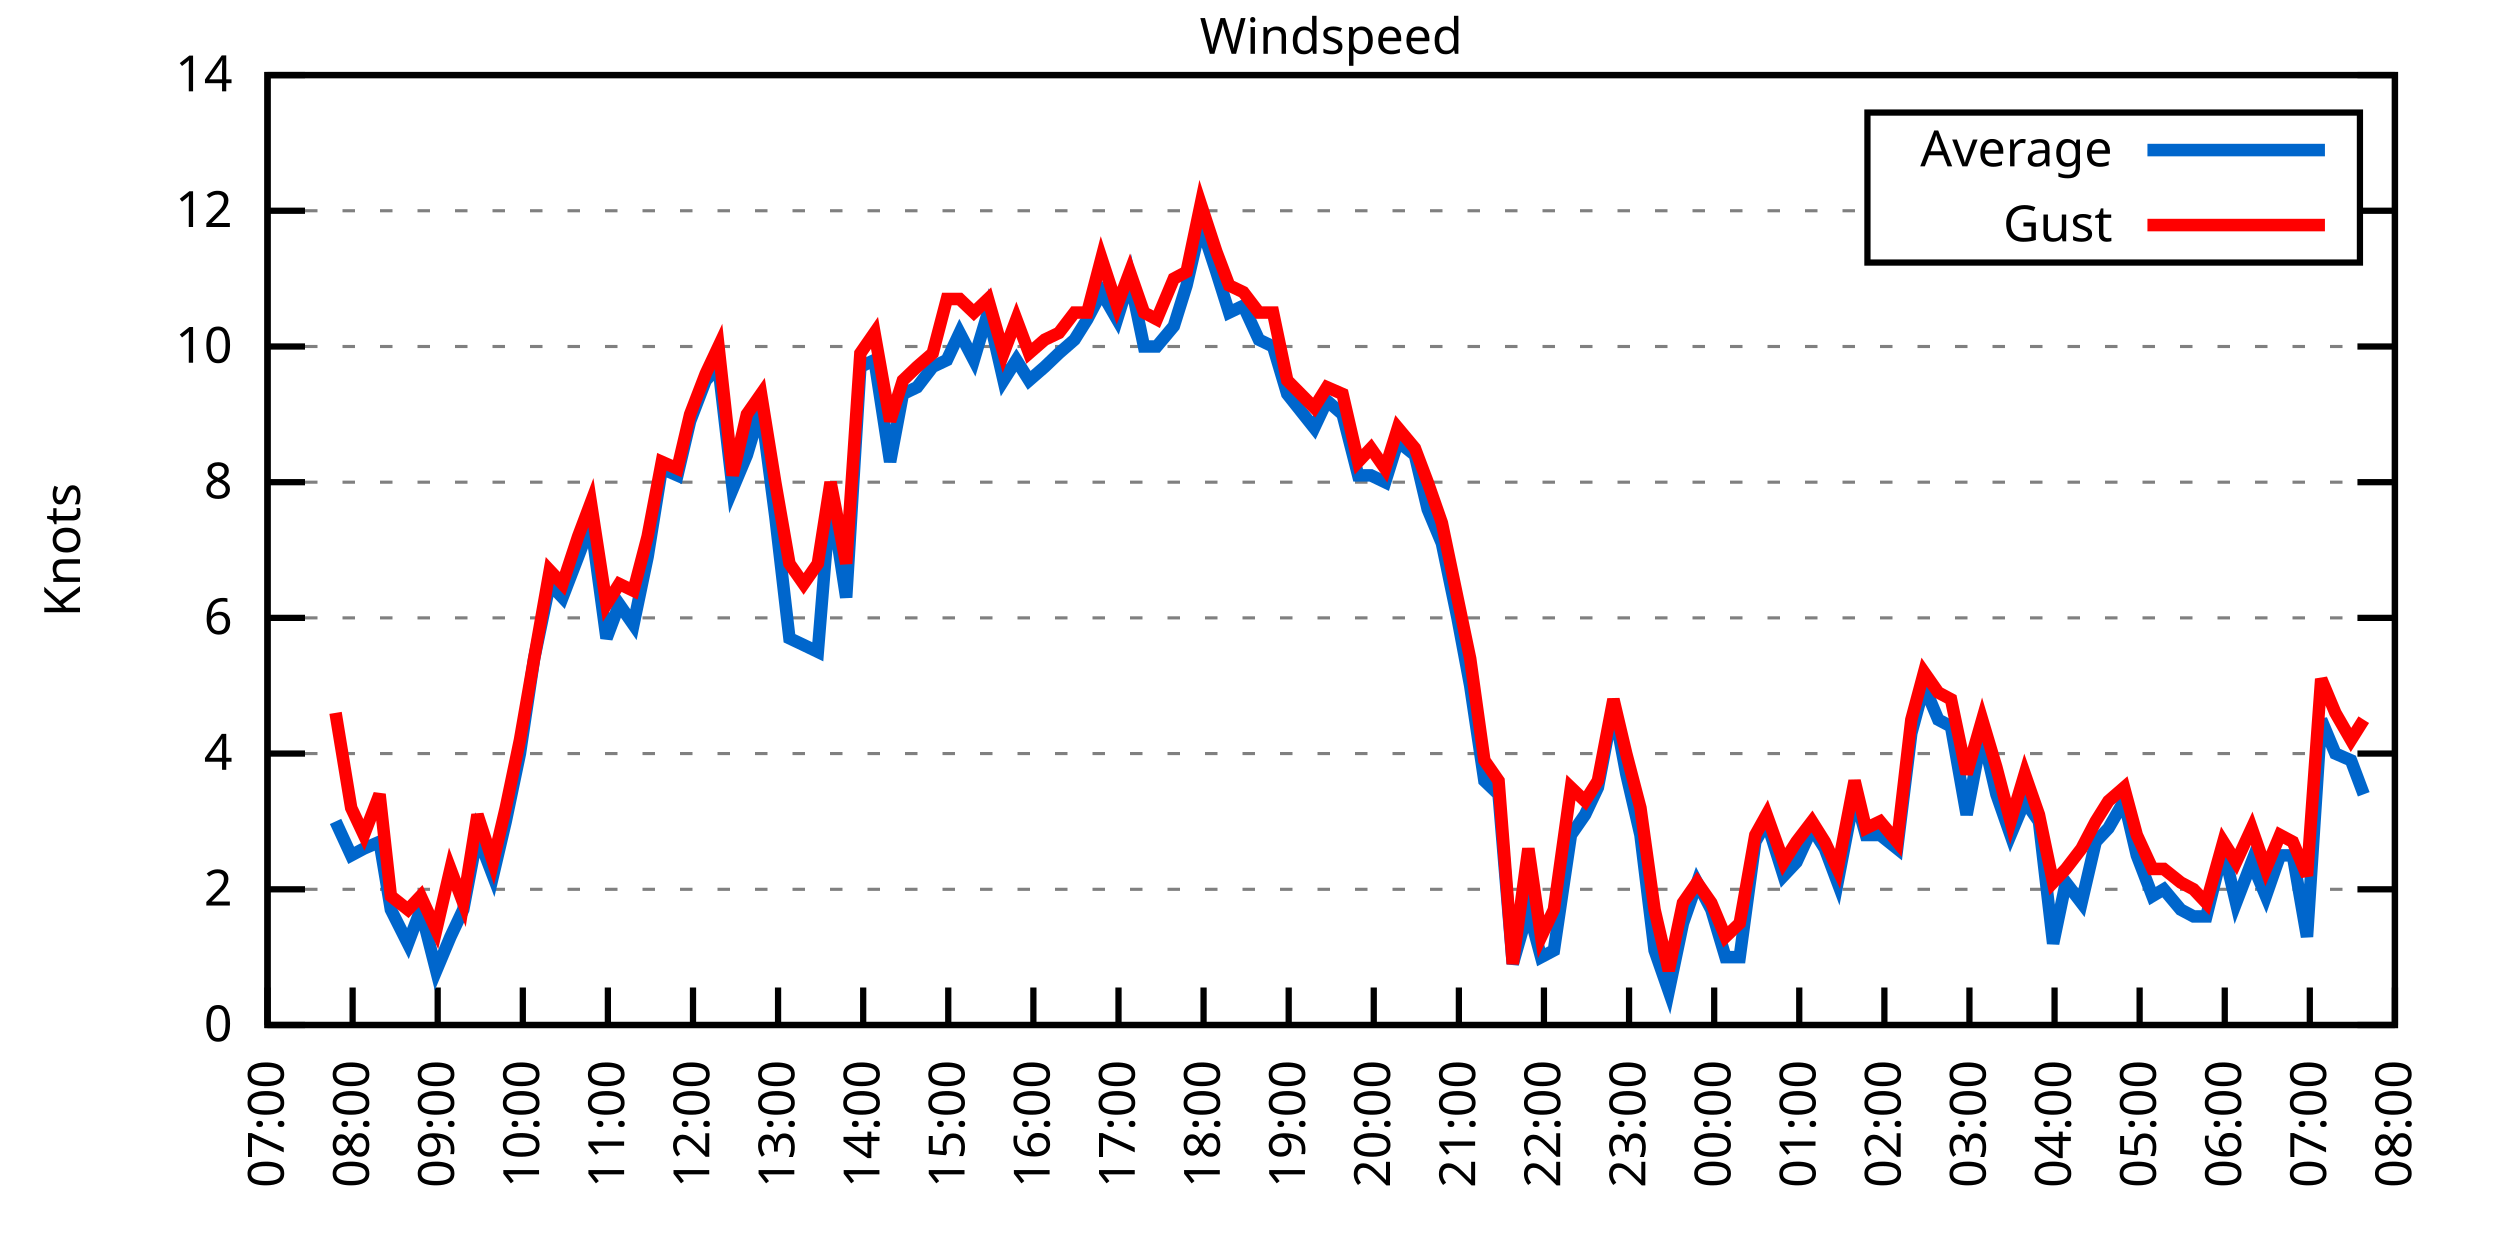
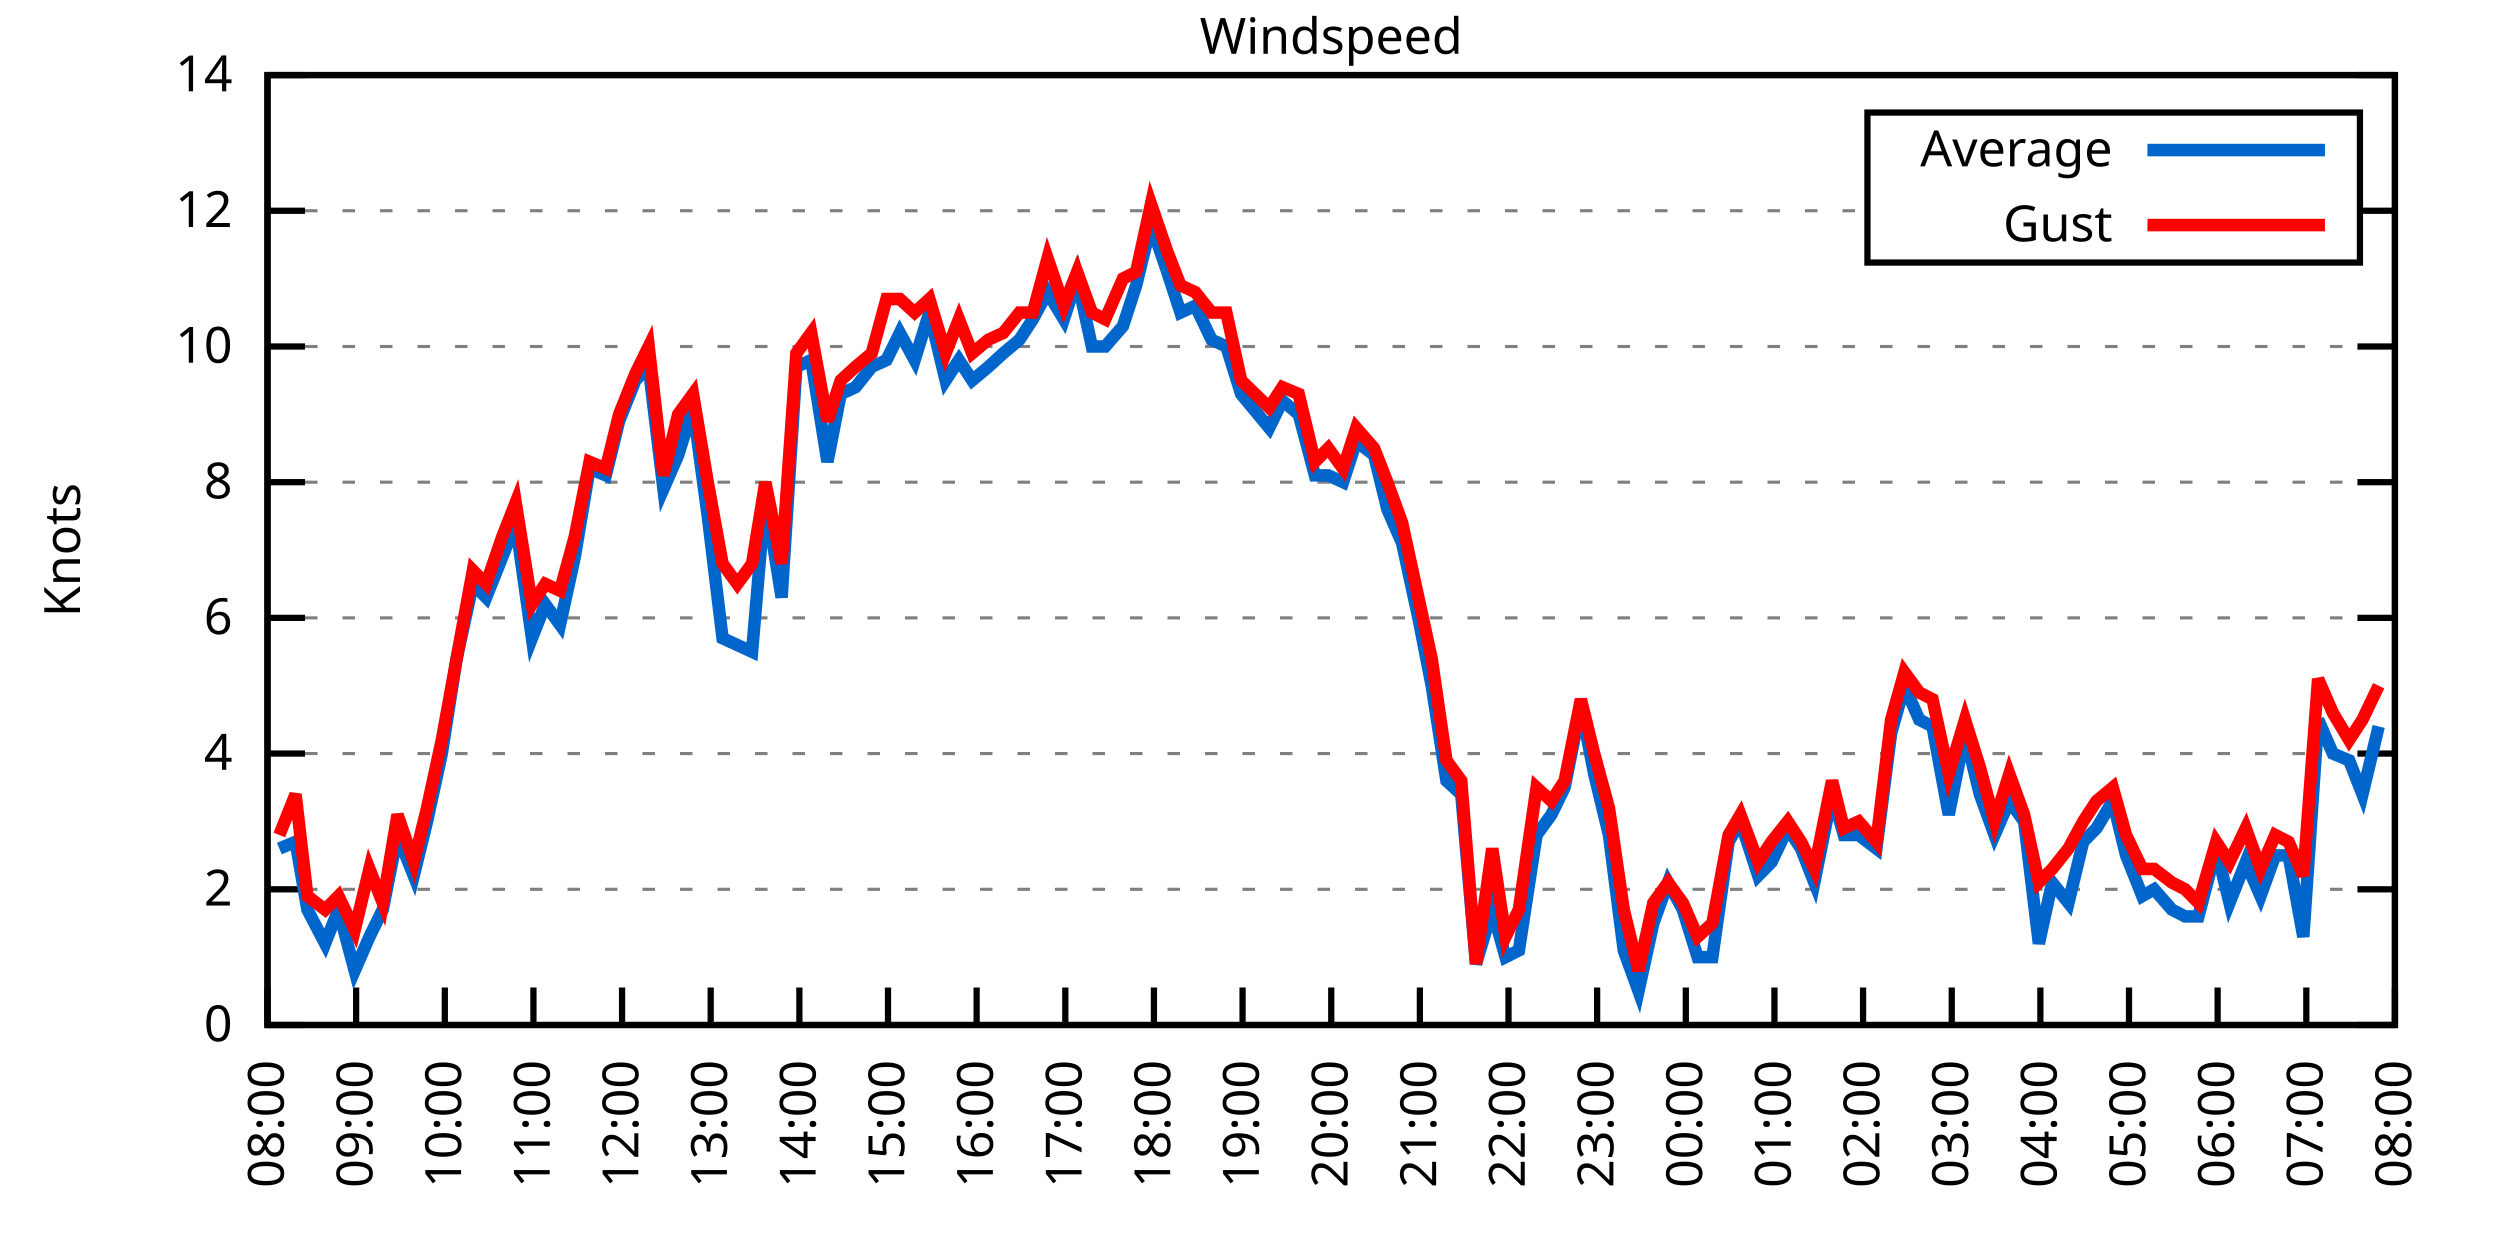
<svg xmlns="http://www.w3.org/2000/svg" xmlns:xlink="http://www.w3.org/1999/xlink" width="400" height="200" viewBox="0 0 400 200">
  <g id="gnuplot_canvas">
    <rect x="0" y="0" width="400" height="200" fill="none" />
    <defs>
      <circle id="gpDot" r="0.5" stroke-width="0.5" stroke="currentColor" />
      <path id="gpPt0" stroke-width="0.333" stroke="currentColor" d="M-1,0 h2 M0,-1 v2" />
      <path id="gpPt1" stroke-width="0.333" stroke="currentColor" d="M-1,-1 L1,1 M1,-1 L-1,1" />
      <path id="gpPt2" stroke-width="0.333" stroke="currentColor" d="M-1,0 L1,0 M0,-1 L0,1 M-1,-1 L1,1 M-1,1 L1,-1" />
      <rect id="gpPt3" stroke-width="0.333" stroke="currentColor" x="-1" y="-1" width="2" height="2" />
      <rect id="gpPt4" stroke-width="0.333" stroke="currentColor" fill="currentColor" x="-1" y="-1" width="2" height="2" />
      <circle id="gpPt5" stroke-width="0.333" stroke="currentColor" cx="0" cy="0" r="1" />
      <use xlink:href="#gpPt5" id="gpPt6" fill="currentColor" stroke="none" />
      <path id="gpPt7" stroke-width="0.333" stroke="currentColor" d="M0,-1.33 L-1.33,0.67 L1.33,0.67 z" />
      <use xlink:href="#gpPt7" id="gpPt8" fill="currentColor" stroke="none" />
      <use xlink:href="#gpPt7" id="gpPt9" stroke="currentColor" transform="rotate(180)" />
      <use xlink:href="#gpPt9" id="gpPt10" fill="currentColor" stroke="none" />
      <use xlink:href="#gpPt3" id="gpPt11" stroke="currentColor" transform="rotate(45)" />
      <use xlink:href="#gpPt11" id="gpPt12" fill="currentColor" stroke="none" />
      <path id="gpPt13" stroke-width="0.333" stroke="currentColor" d="M0,1.330 L1.265,0.411 L0.782,-1.067 L-0.782,-1.076 L-1.265,0.411 z" />
      <use xlink:href="#gpPt13" id="gpPt14" fill="currentColor" stroke="none" />
      <filter id="textbox" filterUnits="objectBoundingBox" x="0" y="0" height="1" width="1">
        <feFlood flood-color="white" flood-opacity="1" result="bgnd" />
        <feComposite in="SourceGraphic" in2="bgnd" operator="atop" />
      </filter>
      <filter id="greybox" filterUnits="objectBoundingBox" x="0" y="0" height="1" width="1">
        <feFlood flood-color="lightgrey" flood-opacity="1" result="grey" />
        <feComposite in="SourceGraphic" in2="grey" operator="atop" />
      </filter>
    </defs>
    <g fill="none" color="white" stroke="currentColor" stroke-width="1.00" stroke-linecap="butt" stroke-linejoin="miter">
</g>
    <g fill="none" color="black" stroke="currentColor" stroke-width="1.00" stroke-linecap="butt" stroke-linejoin="miter">
      <g stroke="none" shape-rendering="crispEdges">
        <polygon fill="rgb(255, 255, 255)" points="42.80,164.00 383.18,164.00 383.18,12.02 42.80,12.02 " />
      </g>
    </g>
    <g fill="none" color="black" stroke="currentColor" stroke-width="1.00" stroke-linecap="butt" stroke-linejoin="miter">
</g>
    <g fill="none" color="black" stroke="black" stroke-width="0.50" stroke-linecap="butt" stroke-linejoin="miter">
</g>
    <g fill="none" color="gray" stroke="currentColor" stroke-width="0.50" stroke-linecap="butt" stroke-linejoin="miter">
      <path stroke="gray" stroke-dasharray="2,4" class="gridline" d="M42.80,164.00 L383.19,164.00  " />
    </g>
    <g fill="none" color="gray" stroke="gray" stroke-width="1.00" stroke-linecap="butt" stroke-linejoin="miter">
</g>
    <g fill="none" color="black" stroke="currentColor" stroke-width="1.00" stroke-linecap="butt" stroke-linejoin="miter">
      <path stroke="black" d="M42.80,164.00 L48.80,164.00 M383.19,164.00 L377.19,164.00  " />
      <g transform="translate(37.20,166.60)" stroke="none" fill="black" font-family="Sans" font-size="8.00" text-anchor="end">
        <text>
          <tspan font-family="Sans"> 0</tspan>
        </text>
      </g>
    </g>
    <g fill="none" color="black" stroke="currentColor" stroke-width="1.00" stroke-linecap="butt" stroke-linejoin="miter">
</g>
    <g fill="none" color="black" stroke="black" stroke-width="0.50" stroke-linecap="butt" stroke-linejoin="miter">
</g>
    <g fill="none" color="gray" stroke="currentColor" stroke-width="0.50" stroke-linecap="butt" stroke-linejoin="miter">
      <path stroke="gray" stroke-dasharray="2,4" class="gridline" d="M42.80,142.29 L383.19,142.29  " />
    </g>
    <g fill="none" color="gray" stroke="gray" stroke-width="1.00" stroke-linecap="butt" stroke-linejoin="miter">
</g>
    <g fill="none" color="black" stroke="currentColor" stroke-width="1.00" stroke-linecap="butt" stroke-linejoin="miter">
      <path stroke="black" d="M42.80,142.29 L48.80,142.29 M383.19,142.29 L377.19,142.29  " />
      <g transform="translate(37.20,144.89)" stroke="none" fill="black" font-family="Sans" font-size="8.00" text-anchor="end">
        <text>
          <tspan font-family="Sans"> 2</tspan>
        </text>
      </g>
    </g>
    <g fill="none" color="black" stroke="currentColor" stroke-width="1.00" stroke-linecap="butt" stroke-linejoin="miter">
</g>
    <g fill="none" color="black" stroke="black" stroke-width="0.50" stroke-linecap="butt" stroke-linejoin="miter">
</g>
    <g fill="none" color="gray" stroke="currentColor" stroke-width="0.50" stroke-linecap="butt" stroke-linejoin="miter">
      <path stroke="gray" stroke-dasharray="2,4" class="gridline" d="M42.80,120.57 L383.19,120.57  " />
    </g>
    <g fill="none" color="gray" stroke="gray" stroke-width="1.00" stroke-linecap="butt" stroke-linejoin="miter">
</g>
    <g fill="none" color="black" stroke="currentColor" stroke-width="1.00" stroke-linecap="butt" stroke-linejoin="miter">
      <path stroke="black" d="M42.80,120.57 L48.80,120.57 M383.19,120.57 L377.19,120.57  " />
      <g transform="translate(37.20,123.17)" stroke="none" fill="black" font-family="Sans" font-size="8.00" text-anchor="end">
        <text>
          <tspan font-family="Sans"> 4</tspan>
        </text>
      </g>
    </g>
    <g fill="none" color="black" stroke="currentColor" stroke-width="1.00" stroke-linecap="butt" stroke-linejoin="miter">
</g>
    <g fill="none" color="black" stroke="black" stroke-width="0.50" stroke-linecap="butt" stroke-linejoin="miter">
</g>
    <g fill="none" color="gray" stroke="currentColor" stroke-width="0.50" stroke-linecap="butt" stroke-linejoin="miter">
      <path stroke="gray" stroke-dasharray="2,4" class="gridline" d="M42.80,98.86 L383.19,98.86  " />
    </g>
    <g fill="none" color="gray" stroke="gray" stroke-width="1.00" stroke-linecap="butt" stroke-linejoin="miter">
</g>
    <g fill="none" color="black" stroke="currentColor" stroke-width="1.00" stroke-linecap="butt" stroke-linejoin="miter">
      <path stroke="black" d="M42.80,98.86 L48.80,98.86 M383.19,98.86 L377.19,98.86  " />
      <g transform="translate(37.20,101.46)" stroke="none" fill="black" font-family="Sans" font-size="8.00" text-anchor="end">
        <text>
          <tspan font-family="Sans"> 6</tspan>
        </text>
      </g>
    </g>
    <g fill="none" color="black" stroke="currentColor" stroke-width="1.00" stroke-linecap="butt" stroke-linejoin="miter">
</g>
    <g fill="none" color="black" stroke="black" stroke-width="0.50" stroke-linecap="butt" stroke-linejoin="miter">
</g>
    <g fill="none" color="gray" stroke="currentColor" stroke-width="0.50" stroke-linecap="butt" stroke-linejoin="miter">
      <path stroke="gray" stroke-dasharray="2,4" class="gridline" d="M42.80,77.15 L383.19,77.15  " />
    </g>
    <g fill="none" color="gray" stroke="gray" stroke-width="1.00" stroke-linecap="butt" stroke-linejoin="miter">
</g>
    <g fill="none" color="black" stroke="currentColor" stroke-width="1.00" stroke-linecap="butt" stroke-linejoin="miter">
      <path stroke="black" d="M42.80,77.15 L48.80,77.15 M383.19,77.15 L377.19,77.15  " />
      <g transform="translate(37.20,79.75)" stroke="none" fill="black" font-family="Sans" font-size="8.00" text-anchor="end">
        <text>
          <tspan font-family="Sans"> 8</tspan>
        </text>
      </g>
    </g>
    <g fill="none" color="black" stroke="currentColor" stroke-width="1.00" stroke-linecap="butt" stroke-linejoin="miter">
</g>
    <g fill="none" color="black" stroke="black" stroke-width="0.50" stroke-linecap="butt" stroke-linejoin="miter">
</g>
    <g fill="none" color="gray" stroke="currentColor" stroke-width="0.50" stroke-linecap="butt" stroke-linejoin="miter">
      <path stroke="gray" stroke-dasharray="2,4" class="gridline" d="M42.80,55.44 L383.19,55.44  " />
    </g>
    <g fill="none" color="gray" stroke="gray" stroke-width="1.00" stroke-linecap="butt" stroke-linejoin="miter">
</g>
    <g fill="none" color="black" stroke="currentColor" stroke-width="1.00" stroke-linecap="butt" stroke-linejoin="miter">
      <path stroke="black" d="M42.80,55.44 L48.80,55.44 M383.19,55.44 L377.19,55.44  " />
      <g transform="translate(37.20,58.04)" stroke="none" fill="black" font-family="Sans" font-size="8.00" text-anchor="end">
        <text>
          <tspan font-family="Sans"> 10</tspan>
        </text>
      </g>
    </g>
    <g fill="none" color="black" stroke="currentColor" stroke-width="1.00" stroke-linecap="butt" stroke-linejoin="miter">
</g>
    <g fill="none" color="black" stroke="black" stroke-width="0.50" stroke-linecap="butt" stroke-linejoin="miter">
</g>
    <g fill="none" color="gray" stroke="currentColor" stroke-width="0.50" stroke-linecap="butt" stroke-linejoin="miter">
      <path stroke="gray" stroke-dasharray="2,4" class="gridline" d="M42.80,33.72 L298.79,33.72 M377.59,33.72 L383.19,33.72  " />
    </g>
    <g fill="none" color="gray" stroke="gray" stroke-width="1.00" stroke-linecap="butt" stroke-linejoin="miter">
</g>
    <g fill="none" color="black" stroke="currentColor" stroke-width="1.00" stroke-linecap="butt" stroke-linejoin="miter">
      <path stroke="black" d="M42.80,33.72 L48.80,33.72 M383.19,33.72 L377.19,33.72  " />
      <g transform="translate(37.20,36.32)" stroke="none" fill="black" font-family="Sans" font-size="8.00" text-anchor="end">
        <text>
          <tspan font-family="Sans"> 12</tspan>
        </text>
      </g>
    </g>
    <g fill="none" color="black" stroke="currentColor" stroke-width="1.00" stroke-linecap="butt" stroke-linejoin="miter">
</g>
    <g fill="none" color="black" stroke="black" stroke-width="0.50" stroke-linecap="butt" stroke-linejoin="miter">
</g>
    <g fill="none" color="gray" stroke="currentColor" stroke-width="0.50" stroke-linecap="butt" stroke-linejoin="miter">
      <path stroke="gray" stroke-dasharray="2,4" class="gridline" d="M42.80,12.01 L383.19,12.01  " />
    </g>
    <g fill="none" color="gray" stroke="gray" stroke-width="1.00" stroke-linecap="butt" stroke-linejoin="miter">
</g>
    <g fill="none" color="black" stroke="currentColor" stroke-width="1.00" stroke-linecap="butt" stroke-linejoin="miter">
      <path stroke="black" d="M42.80,12.01 L48.80,12.01 M383.19,12.01 L377.19,12.01  " />
      <g transform="translate(37.20,14.61)" stroke="none" fill="black" font-family="Sans" font-size="8.00" text-anchor="end">
        <text>
          <tspan font-family="Sans"> 14</tspan>
        </text>
      </g>
    </g>
    <g fill="none" color="black" stroke="currentColor" stroke-width="1.00" stroke-linecap="butt" stroke-linejoin="miter">
      <path stroke="black" d="M42.80,164.00 L42.80,158.00  " />
      <g transform="translate(45.40,169.60) rotate(270.00)" stroke="none" fill="black" font-family="Sans" font-size="8.00" text-anchor="end">
        <text>
-           <tspan font-family="Sans">07:00</tspan>
-         </text>
-       </g>
-     </g>
-     <g fill="none" color="black" stroke="currentColor" stroke-width="1.00" stroke-linecap="butt" stroke-linejoin="miter">
-       <path stroke="black" d="M56.42,164.00 L56.42,158.00  " />
-       <g transform="translate(59.02,169.60) rotate(270.00)" stroke="none" fill="black" font-family="Sans" font-size="8.00" text-anchor="end">
-         <text>
          <tspan font-family="Sans">08:00</tspan>
        </text>
      </g>
    </g>
    <g fill="none" color="black" stroke="currentColor" stroke-width="1.00" stroke-linecap="butt" stroke-linejoin="miter">
-       <path stroke="black" d="M70.03,164.00 L70.03,158.00  " />
-       <g transform="translate(72.63,169.60) rotate(270.00)" stroke="none" fill="black" font-family="Sans" font-size="8.00" text-anchor="end">
+       <path stroke="black" d="M56.98,164.00 L56.98,158.00  " />
+       <g transform="translate(59.58,169.60) rotate(270.00)" stroke="none" fill="black" font-family="Sans" font-size="8.00" text-anchor="end">
        <text>
          <tspan font-family="Sans">09:00</tspan>
        </text>
      </g>
    </g>
    <g fill="none" color="black" stroke="currentColor" stroke-width="1.00" stroke-linecap="butt" stroke-linejoin="miter">
-       <path stroke="black" d="M83.65,164.00 L83.65,158.00  " />
-       <g transform="translate(86.25,169.60) rotate(270.00)" stroke="none" fill="black" font-family="Sans" font-size="8.00" text-anchor="end">
+       <path stroke="black" d="M71.17,164.00 L71.17,158.00  " />
+       <g transform="translate(73.77,169.60) rotate(270.00)" stroke="none" fill="black" font-family="Sans" font-size="8.00" text-anchor="end">
        <text>
          <tspan font-family="Sans">10:00</tspan>
        </text>
      </g>
    </g>
    <g fill="none" color="black" stroke="currentColor" stroke-width="1.00" stroke-linecap="butt" stroke-linejoin="miter">
-       <path stroke="black" d="M97.26,164.00 L97.26,158.00  " />
-       <g transform="translate(99.86,169.60) rotate(270.00)" stroke="none" fill="black" font-family="Sans" font-size="8.00" text-anchor="end">
+       <path stroke="black" d="M85.35,164.00 L85.35,158.00  " />
+       <g transform="translate(87.95,169.60) rotate(270.00)" stroke="none" fill="black" font-family="Sans" font-size="8.00" text-anchor="end">
        <text>
          <tspan font-family="Sans">11:00</tspan>
        </text>
      </g>
    </g>
    <g fill="none" color="black" stroke="currentColor" stroke-width="1.00" stroke-linecap="butt" stroke-linejoin="miter">
-       <path stroke="black" d="M110.88,164.00 L110.88,158.00  " />
-       <g transform="translate(113.48,169.60) rotate(270.00)" stroke="none" fill="black" font-family="Sans" font-size="8.00" text-anchor="end">
+       <path stroke="black" d="M99.53,164.00 L99.53,158.00  " />
+       <g transform="translate(102.13,169.60) rotate(270.00)" stroke="none" fill="black" font-family="Sans" font-size="8.00" text-anchor="end">
        <text>
          <tspan font-family="Sans">12:00</tspan>
        </text>
      </g>
    </g>
    <g fill="none" color="black" stroke="currentColor" stroke-width="1.00" stroke-linecap="butt" stroke-linejoin="miter">
-       <path stroke="black" d="M124.49,164.00 L124.49,158.00  " />
-       <g transform="translate(127.09,169.60) rotate(270.00)" stroke="none" fill="black" font-family="Sans" font-size="8.00" text-anchor="end">
+       <path stroke="black" d="M113.71,164.00 L113.71,158.00  " />
+       <g transform="translate(116.31,169.60) rotate(270.00)" stroke="none" fill="black" font-family="Sans" font-size="8.00" text-anchor="end">
        <text>
          <tspan font-family="Sans">13:00</tspan>
        </text>
      </g>
    </g>
    <g fill="none" color="black" stroke="currentColor" stroke-width="1.00" stroke-linecap="butt" stroke-linejoin="miter">
-       <path stroke="black" d="M138.11,164.00 L138.11,158.00  " />
-       <g transform="translate(140.71,169.60) rotate(270.00)" stroke="none" fill="black" font-family="Sans" font-size="8.00" text-anchor="end">
+       <path stroke="black" d="M127.90,164.00 L127.90,158.00  " />
+       <g transform="translate(130.50,169.60) rotate(270.00)" stroke="none" fill="black" font-family="Sans" font-size="8.00" text-anchor="end">
        <text>
          <tspan font-family="Sans">14:00</tspan>
        </text>
      </g>
    </g>
    <g fill="none" color="black" stroke="currentColor" stroke-width="1.00" stroke-linecap="butt" stroke-linejoin="miter">
-       <path stroke="black" d="M151.72,164.00 L151.72,158.00  " />
-       <g transform="translate(154.32,169.60) rotate(270.00)" stroke="none" fill="black" font-family="Sans" font-size="8.00" text-anchor="end">
+       <path stroke="black" d="M142.08,164.00 L142.08,158.00  " />
+       <g transform="translate(144.68,169.60) rotate(270.00)" stroke="none" fill="black" font-family="Sans" font-size="8.00" text-anchor="end">
        <text>
          <tspan font-family="Sans">15:00</tspan>
        </text>
      </g>
    </g>
    <g fill="none" color="black" stroke="currentColor" stroke-width="1.00" stroke-linecap="butt" stroke-linejoin="miter">
-       <path stroke="black" d="M165.34,164.00 L165.34,158.00  " />
-       <g transform="translate(167.94,169.60) rotate(270.00)" stroke="none" fill="black" font-family="Sans" font-size="8.00" text-anchor="end">
+       <path stroke="black" d="M156.26,164.00 L156.26,158.00  " />
+       <g transform="translate(158.86,169.60) rotate(270.00)" stroke="none" fill="black" font-family="Sans" font-size="8.00" text-anchor="end">
        <text>
          <tspan font-family="Sans">16:00</tspan>
        </text>
      </g>
    </g>
    <g fill="none" color="black" stroke="currentColor" stroke-width="1.00" stroke-linecap="butt" stroke-linejoin="miter">
-       <path stroke="black" d="M178.96,164.00 L178.96,158.00  " />
-       <g transform="translate(181.56,169.60) rotate(270.00)" stroke="none" fill="black" font-family="Sans" font-size="8.00" text-anchor="end">
+       <path stroke="black" d="M170.45,164.00 L170.45,158.00  " />
+       <g transform="translate(173.05,169.60) rotate(270.00)" stroke="none" fill="black" font-family="Sans" font-size="8.00" text-anchor="end">
        <text>
          <tspan font-family="Sans">17:00</tspan>
        </text>
      </g>
    </g>
    <g fill="none" color="black" stroke="currentColor" stroke-width="1.00" stroke-linecap="butt" stroke-linejoin="miter">
-       <path stroke="black" d="M192.57,164.00 L192.57,158.00  " />
-       <g transform="translate(195.17,169.60) rotate(270.00)" stroke="none" fill="black" font-family="Sans" font-size="8.00" text-anchor="end">
+       <path stroke="black" d="M184.63,164.00 L184.63,158.00  " />
+       <g transform="translate(187.23,169.60) rotate(270.00)" stroke="none" fill="black" font-family="Sans" font-size="8.00" text-anchor="end">
        <text>
          <tspan font-family="Sans">18:00</tspan>
        </text>
      </g>
    </g>
    <g fill="none" color="black" stroke="currentColor" stroke-width="1.00" stroke-linecap="butt" stroke-linejoin="miter">
-       <path stroke="black" d="M206.19,164.00 L206.19,158.00  " />
-       <g transform="translate(208.79,169.60) rotate(270.00)" stroke="none" fill="black" font-family="Sans" font-size="8.00" text-anchor="end">
+       <path stroke="black" d="M198.81,164.00 L198.81,158.00  " />
+       <g transform="translate(201.41,169.60) rotate(270.00)" stroke="none" fill="black" font-family="Sans" font-size="8.00" text-anchor="end">
        <text>
          <tspan font-family="Sans">19:00</tspan>
        </text>
      </g>
    </g>
    <g fill="none" color="black" stroke="currentColor" stroke-width="1.00" stroke-linecap="butt" stroke-linejoin="miter">
-       <path stroke="black" d="M219.80,164.00 L219.80,158.00  " />
-       <g transform="translate(222.40,169.60) rotate(270.00)" stroke="none" fill="black" font-family="Sans" font-size="8.00" text-anchor="end">
+       <path stroke="black" d="M213.00,164.00 L213.00,158.00  " />
+       <g transform="translate(215.60,169.60) rotate(270.00)" stroke="none" fill="black" font-family="Sans" font-size="8.00" text-anchor="end">
        <text>
          <tspan font-family="Sans">20:00</tspan>
        </text>
      </g>
    </g>
    <g fill="none" color="black" stroke="currentColor" stroke-width="1.00" stroke-linecap="butt" stroke-linejoin="miter">
-       <path stroke="black" d="M233.42,164.00 L233.42,158.00  " />
-       <g transform="translate(236.02,169.60) rotate(270.00)" stroke="none" fill="black" font-family="Sans" font-size="8.00" text-anchor="end">
+       <path stroke="black" d="M227.18,164.00 L227.18,158.00  " />
+       <g transform="translate(229.78,169.60) rotate(270.00)" stroke="none" fill="black" font-family="Sans" font-size="8.00" text-anchor="end">
        <text>
          <tspan font-family="Sans">21:00</tspan>
        </text>
      </g>
    </g>
    <g fill="none" color="black" stroke="currentColor" stroke-width="1.00" stroke-linecap="butt" stroke-linejoin="miter">
-       <path stroke="black" d="M247.03,164.00 L247.03,158.00  " />
-       <g transform="translate(249.63,169.60) rotate(270.00)" stroke="none" fill="black" font-family="Sans" font-size="8.00" text-anchor="end">
+       <path stroke="black" d="M241.36,164.00 L241.36,158.00  " />
+       <g transform="translate(243.96,169.60) rotate(270.00)" stroke="none" fill="black" font-family="Sans" font-size="8.00" text-anchor="end">
        <text>
          <tspan font-family="Sans">22:00</tspan>
        </text>
      </g>
    </g>
    <g fill="none" color="black" stroke="currentColor" stroke-width="1.00" stroke-linecap="butt" stroke-linejoin="miter">
-       <path stroke="black" d="M260.65,164.00 L260.65,158.00  " />
-       <g transform="translate(263.25,169.60) rotate(270.00)" stroke="none" fill="black" font-family="Sans" font-size="8.00" text-anchor="end">
+       <path stroke="black" d="M255.54,164.00 L255.54,158.00  " />
+       <g transform="translate(258.14,169.60) rotate(270.00)" stroke="none" fill="black" font-family="Sans" font-size="8.00" text-anchor="end">
        <text>
          <tspan font-family="Sans">23:00</tspan>
        </text>
      </g>
    </g>
    <g fill="none" color="black" stroke="currentColor" stroke-width="1.00" stroke-linecap="butt" stroke-linejoin="miter">
-       <path stroke="black" d="M274.27,164.00 L274.27,158.00  " />
-       <g transform="translate(276.87,169.60) rotate(270.00)" stroke="none" fill="black" font-family="Sans" font-size="8.00" text-anchor="end">
+       <path stroke="black" d="M269.73,164.00 L269.73,158.00  " />
+       <g transform="translate(272.33,169.60) rotate(270.00)" stroke="none" fill="black" font-family="Sans" font-size="8.00" text-anchor="end">
        <text>
          <tspan font-family="Sans">00:00</tspan>
        </text>
      </g>
    </g>
    <g fill="none" color="black" stroke="currentColor" stroke-width="1.00" stroke-linecap="butt" stroke-linejoin="miter">
-       <path stroke="black" d="M287.88,164.00 L287.88,158.00  " />
-       <g transform="translate(290.48,169.60) rotate(270.00)" stroke="none" fill="black" font-family="Sans" font-size="8.00" text-anchor="end">
+       <path stroke="black" d="M283.91,164.00 L283.91,158.00  " />
+       <g transform="translate(286.51,169.60) rotate(270.00)" stroke="none" fill="black" font-family="Sans" font-size="8.00" text-anchor="end">
        <text>
          <tspan font-family="Sans">01:00</tspan>
        </text>
      </g>
    </g>
    <g fill="none" color="black" stroke="currentColor" stroke-width="1.00" stroke-linecap="butt" stroke-linejoin="miter">
-       <path stroke="black" d="M301.50,164.00 L301.50,158.00  " />
-       <g transform="translate(304.10,169.60) rotate(270.00)" stroke="none" fill="black" font-family="Sans" font-size="8.00" text-anchor="end">
+       <path stroke="black" d="M298.09,164.00 L298.09,158.00  " />
+       <g transform="translate(300.69,169.60) rotate(270.00)" stroke="none" fill="black" font-family="Sans" font-size="8.00" text-anchor="end">
        <text>
          <tspan font-family="Sans">02:00</tspan>
        </text>
      </g>
    </g>
    <g fill="none" color="black" stroke="currentColor" stroke-width="1.00" stroke-linecap="butt" stroke-linejoin="miter">
-       <path stroke="black" d="M315.11,164.00 L315.11,158.00  " />
-       <g transform="translate(317.71,169.60) rotate(270.00)" stroke="none" fill="black" font-family="Sans" font-size="8.00" text-anchor="end">
+       <path stroke="black" d="M312.28,164.00 L312.28,158.00  " />
+       <g transform="translate(314.88,169.60) rotate(270.00)" stroke="none" fill="black" font-family="Sans" font-size="8.00" text-anchor="end">
        <text>
          <tspan font-family="Sans">03:00</tspan>
        </text>
      </g>
    </g>
    <g fill="none" color="black" stroke="currentColor" stroke-width="1.00" stroke-linecap="butt" stroke-linejoin="miter">
-       <path stroke="black" d="M328.73,164.00 L328.73,158.00  " />
-       <g transform="translate(331.33,169.60) rotate(270.00)" stroke="none" fill="black" font-family="Sans" font-size="8.00" text-anchor="end">
+       <path stroke="black" d="M326.46,164.00 L326.46,158.00  " />
+       <g transform="translate(329.06,169.60) rotate(270.00)" stroke="none" fill="black" font-family="Sans" font-size="8.00" text-anchor="end">
        <text>
          <tspan font-family="Sans">04:00</tspan>
        </text>
      </g>
    </g>
    <g fill="none" color="black" stroke="currentColor" stroke-width="1.00" stroke-linecap="butt" stroke-linejoin="miter">
-       <path stroke="black" d="M342.34,164.00 L342.34,158.00  " />
-       <g transform="translate(344.94,169.60) rotate(270.00)" stroke="none" fill="black" font-family="Sans" font-size="8.00" text-anchor="end">
+       <path stroke="black" d="M340.64,164.00 L340.64,158.00  " />
+       <g transform="translate(343.24,169.60) rotate(270.00)" stroke="none" fill="black" font-family="Sans" font-size="8.00" text-anchor="end">
        <text>
          <tspan font-family="Sans">05:00</tspan>
        </text>
      </g>
    </g>
    <g fill="none" color="black" stroke="currentColor" stroke-width="1.00" stroke-linecap="butt" stroke-linejoin="miter">
-       <path stroke="black" d="M355.96,164.00 L355.96,158.00  " />
-       <g transform="translate(358.56,169.60) rotate(270.00)" stroke="none" fill="black" font-family="Sans" font-size="8.00" text-anchor="end">
+       <path stroke="black" d="M354.82,164.00 L354.82,158.00  " />
+       <g transform="translate(357.42,169.60) rotate(270.00)" stroke="none" fill="black" font-family="Sans" font-size="8.00" text-anchor="end">
        <text>
          <tspan font-family="Sans">06:00</tspan>
        </text>
      </g>
    </g>
    <g fill="none" color="black" stroke="currentColor" stroke-width="1.00" stroke-linecap="butt" stroke-linejoin="miter">
-       <path stroke="black" d="M369.57,164.00 L369.57,158.00  " />
-       <g transform="translate(372.17,169.60) rotate(270.00)" stroke="none" fill="black" font-family="Sans" font-size="8.00" text-anchor="end">
+       <path stroke="black" d="M369.01,164.00 L369.01,158.00  " />
+       <g transform="translate(371.61,169.60) rotate(270.00)" stroke="none" fill="black" font-family="Sans" font-size="8.00" text-anchor="end">
        <text>
          <tspan font-family="Sans">07:00</tspan>
        </text>
      </g>
    </g>
    <g fill="none" color="black" stroke="currentColor" stroke-width="1.00" stroke-linecap="butt" stroke-linejoin="miter">
      <path stroke="black" d="M383.19,164.00 L383.19,158.00  " />
      <g transform="translate(385.79,169.60) rotate(270.00)" stroke="none" fill="black" font-family="Sans" font-size="8.00" text-anchor="end">
        <text>
          <tspan font-family="Sans">08:00</tspan>
        </text>
      </g>
    </g>
    <g fill="none" color="black" stroke="currentColor" stroke-width="1.00" stroke-linecap="butt" stroke-linejoin="miter">
</g>
    <g fill="none" color="black" stroke="currentColor" stroke-width="1.00" stroke-linecap="butt" stroke-linejoin="miter">
      <path stroke="black" d="M42.80,12.01 L42.80,164.00 L383.19,164.00 L383.19,12.01 L42.80,12.01 Z  " />
    </g>
    <g fill="none" color="black" stroke="currentColor" stroke-width="1.00" stroke-linecap="butt" stroke-linejoin="miter">
</g>
    <g fill="none" color="black" stroke="currentColor" stroke-width="1.00" stroke-linecap="butt" stroke-linejoin="miter">
      <path stroke="black" d="M298.79,42.01 L298.79,18.01 L377.59,18.01 L377.59,42.01 L298.79,42.01 Z  " />
    </g>
    <g id="Windspeed_plot_1">
      <g fill="none" color="white" stroke="black" stroke-width="2.00" stroke-linecap="butt" stroke-linejoin="miter">
</g>
      <g fill="none" color="black" stroke="currentColor" stroke-width="2.00" stroke-linecap="butt" stroke-linejoin="miter">
        <g transform="translate(337.99,26.61)" stroke="none" fill="black" font-family="Sans" font-size="8.00" text-anchor="end">
          <text>
            <tspan font-family="Sans">Average</tspan>
          </text>
        </g>
      </g>
      <g fill="none" color="black" stroke="currentColor" stroke-width="2.00" stroke-linecap="butt" stroke-linejoin="miter">
-         <path stroke="rgb(  0, 102, 204)" d="M343.59,24.01 L371.99,24.01 M53.69,131.43 L56.19,136.86 L58.23,135.77 L60.73,134.69 L62.54,145.54 L65.27,150.97   L67.31,145.54 L69.80,155.31 L72.07,149.89 L74.12,145.54 L76.39,133.60 L78.88,140.12 L80.92,131.43 L83.19,120.57   L85.46,105.38 L87.96,93.43 L90.00,95.60 L92.50,89.09 L94.54,83.66 L97.04,102.12 L99.08,96.69 L101.35,99.95   L103.62,89.09 L105.89,74.98 L108.38,76.06 L110.42,67.38 L112.92,60.86 L114.96,58.69 L117.23,78.23 L119.50,72.81   L121.77,65.21 L124.04,82.58 L126.31,102.12 L128.58,103.20 L130.85,104.29 L132.89,79.32 L135.39,95.60 L137.66,58.69   L139.92,57.61 L142.42,73.89 L144.46,63.04 L146.73,61.95 L149.23,58.69 L151.50,57.61 L153.54,53.26 L155.81,57.61   L158.08,50.01 L160.57,60.86 L162.62,57.61 L164.66,60.86 L167.16,58.69 L169.43,56.52 L171.92,54.35 L173.96,51.09   L176.23,46.75 L178.73,51.09 L180.77,44.58 L183.04,55.44 L185.08,55.44 L187.81,52.18 L189.85,45.66 L192.12,35.89   L194.61,43.49 L196.66,50.01 L198.93,48.92 L201.42,54.35 L203.69,55.44 L205.96,63.04 L210.27,68.46 L212.31,64.12   L214.81,66.29 L217.31,76.06 L219.35,76.06 L221.62,77.15 L223.66,70.63 L226.38,72.81 L228.43,81.49 L230.70,86.92   L233.19,98.86 L235.23,109.72 L237.50,124.92 L239.77,127.09 L242.04,154.23 L244.54,145.54 L246.58,153.14 L248.62,152.06   L251.35,133.60 L253.61,130.35 L255.66,126.00 L258.15,112.97 L260.20,123.83 L262.47,133.60 L264.73,152.06 L267.00,158.57   L269.27,147.72 L271.54,141.20 L273.81,145.54 L276.08,153.14 L278.35,153.14 L280.85,134.69 L282.66,131.43 L285.38,140.12   L287.43,137.94 L289.92,132.52 L291.97,135.77 L294.01,141.20 L296.73,127.09 L298.55,133.60 L300.82,133.60 L303.54,135.77   L305.81,117.32 L307.85,109.72 L310.12,115.15 L312.16,116.23 L314.66,130.35 L317.15,117.32 L319.42,127.09 L321.69,133.60   L323.96,128.17 L326.23,131.43 L328.50,150.97 L330.54,141.20 L333.04,144.46 L335.31,134.69 L337.35,132.52 L339.85,128.17   L341.89,136.86 L344.39,143.37 L346.20,142.29 L348.92,145.54 L350.97,146.63 L353.01,146.63 L355.73,135.77 L357.77,144.46   L360.27,137.94 L362.54,143.37 L364.81,136.86 L366.85,136.86 L369.12,149.89 L371.39,115.15 L373.66,120.57 L376.16,121.66   L378.20,127.09  " />
+         <path stroke="rgb(  0, 102, 204)" d="M343.59,24.01 L371.99,24.01 M44.69,135.77 L47.29,134.69 L49.18,145.54 L52.02,150.97 L54.15,145.54 L56.75,155.31   L59.11,149.89 L61.24,145.54 L63.60,133.60 L66.20,140.12 L68.33,131.43 L70.69,120.57 L73.06,105.38 L75.66,93.43   L77.78,95.60 L80.38,89.09 L82.51,83.66 L85.11,102.12 L87.24,96.69 L89.60,99.95 L91.97,89.09 L94.33,74.98   L96.93,76.06 L99.06,67.38 L101.66,60.86 L103.79,58.69 L106.15,78.23 L108.51,72.81 L110.88,65.21 L113.24,82.58   L115.61,102.12 L117.97,103.20 L120.33,104.29 L122.46,79.32 L125.06,95.60 L127.42,58.69 L129.79,57.61 L132.39,73.89   L134.52,63.04 L136.88,61.95 L139.48,58.69 L141.84,57.61 L143.97,53.26 L146.34,57.61 L148.70,50.01 L151.30,60.86   L153.43,57.61 L155.55,60.86 L158.15,58.69 L160.52,56.52 L163.12,54.35 L165.25,51.09 L167.61,46.75 L170.21,51.09   L172.34,44.58 L174.70,55.44 L176.83,55.44 L179.67,52.18 L181.79,45.66 L184.16,35.89 L186.76,43.49 L188.88,50.01   L191.25,48.92 L193.85,54.35 L196.21,55.44 L198.58,63.04 L203.07,68.46 L205.19,64.12 L207.79,66.29 L210.39,76.06   L212.52,76.06 L214.89,77.15 L217.01,70.63 L219.85,72.81 L221.98,81.49 L224.34,86.92 L226.94,98.86 L229.07,109.72   L231.43,124.92 L233.80,127.09 L236.16,154.23 L238.76,145.54 L240.89,153.14 L243.02,152.06 L245.85,133.60 L248.22,130.35   L250.34,126.00 L252.94,112.97 L255.07,123.83 L257.43,133.60 L259.80,152.06 L262.16,158.57 L264.53,147.72 L266.89,141.20   L269.25,145.54 L271.62,153.14 L273.98,153.14 L276.58,134.69 L278.47,131.43 L281.31,140.12 L283.44,137.94 L286.04,132.52   L288.16,135.77 L290.29,141.20 L293.13,127.09 L295.02,133.60 L297.38,133.60 L300.22,135.77 L302.58,117.32 L304.71,109.72   L307.08,115.15 L309.20,116.23 L311.80,130.35 L314.40,117.32 L316.77,127.09 L319.13,133.60 L321.49,128.17 L323.86,131.43   L326.22,150.97 L328.35,141.20 L330.95,144.46 L333.31,134.69 L335.44,132.52 L338.04,128.17 L340.17,136.86 L342.77,143.37   L344.66,142.29 L347.50,145.54 L349.62,146.63 L351.75,146.63 L354.59,135.77 L356.72,144.46 L359.32,137.94 L361.68,143.37   L364.04,136.86 L366.17,136.86 L368.53,149.89 L370.90,115.15 L373.26,120.57 L375.86,121.66 L377.99,127.09 L380.59,116.23    " />
      </g>
    </g>
    <g id="Windspeed_plot_2">
      <g fill="none" color="black" stroke="currentColor" stroke-width="2.00" stroke-linecap="butt" stroke-linejoin="miter">
        <g transform="translate(337.99,38.61)" stroke="none" fill="black" font-family="Sans" font-size="8.00" text-anchor="end">
          <text>
            <tspan font-family="Sans">Gust</tspan>
          </text>
        </g>
      </g>
      <g fill="none" color="black" stroke="currentColor" stroke-width="2.00" stroke-linecap="butt" stroke-linejoin="miter">
-         <path stroke="rgb(255,   0,   0)" d="M343.59,36.01 L371.99,36.01 M53.69,114.06 L56.19,129.26 L58.23,133.60 L60.73,127.09 L62.54,143.37 L65.27,145.54   L67.31,143.37 L69.80,148.80 L72.07,139.03 L74.12,144.46 L76.39,130.35 L78.88,137.94 L80.92,129.26 L83.19,118.40   L85.46,105.38 L87.96,91.26 L90.00,93.43 L92.50,85.83 L94.54,80.41 L97.04,96.69 L99.08,93.43 L101.35,94.52   L103.62,85.83 L105.89,73.89 L108.38,74.98 L110.42,66.29 L112.92,59.78 L114.96,55.44 L117.23,76.06 L119.50,66.29   L121.77,63.04 L124.04,77.15 L126.31,90.18 L128.58,93.43 L130.85,90.18 L132.89,77.15 L135.39,90.18 L137.66,56.52   L139.92,53.26 L142.42,67.38 L144.46,60.86 L146.73,58.69 L149.23,56.52 L151.50,47.84 L153.54,47.84 L155.81,50.01   L158.08,47.84 L160.57,56.52 L162.62,51.09 L164.66,56.52 L167.16,54.35 L169.43,53.26 L171.92,50.01 L173.96,50.01   L176.23,41.32 L178.73,48.92 L180.77,43.49 L183.04,50.01 L185.08,51.09 L187.81,44.58 L189.85,43.49 L192.12,32.64   L194.61,40.24 L196.66,45.66 L198.93,46.75 L201.42,50.01 L203.69,50.01 L205.96,60.86 L210.27,65.21 L212.31,61.95   L214.81,63.04 L217.31,73.89 L219.35,71.72 L221.62,74.98 L223.66,68.46 L226.38,71.72 L228.43,77.15 L230.70,83.66   L233.19,95.60 L235.23,105.38 L237.50,121.66 L239.77,124.92 L242.04,154.23 L244.54,135.77 L246.58,149.89 L248.62,145.54   L251.35,126.00 L253.61,128.17 L255.66,124.92 L258.15,111.89 L260.20,120.57 L262.47,129.26 L264.73,145.54 L267.00,155.31   L269.27,144.46 L271.54,141.20 L273.81,144.46 L276.08,149.89 L278.35,147.72 L280.85,133.60 L282.66,130.35 L285.38,137.94   L287.43,134.69 L289.92,131.43 L291.97,134.69 L294.01,139.03 L296.73,124.92 L298.55,132.52 L300.82,131.43 L303.54,134.69   L305.81,115.15 L307.85,107.55 L310.12,110.80 L312.16,111.89 L314.66,123.83 L317.15,115.15 L319.42,122.75 L321.69,131.43   L323.96,123.83 L326.23,130.35 L328.50,141.20 L330.54,139.03 L333.04,135.77 L335.31,131.43 L337.35,128.17 L339.85,126.00   L341.89,133.60 L344.39,139.03 L346.20,139.03 L348.92,141.20 L350.97,142.29 L353.01,144.46 L355.73,134.69 L357.77,137.94   L360.27,132.52 L362.54,139.03 L364.81,133.60 L366.85,134.69 L369.12,140.12 L371.39,108.63 L373.66,114.06 L376.16,118.40   L378.20,115.15  " />
+         <path stroke="rgb(255,   0,   0)" d="M343.59,36.01 L371.99,36.01 M44.69,133.60 L47.29,127.09 L49.18,143.37 L52.02,145.54 L54.15,143.37 L56.75,148.80   L59.11,139.03 L61.24,144.46 L63.60,130.35 L66.20,137.94 L68.33,129.26 L70.69,118.40 L73.06,105.38 L75.66,91.26   L77.78,93.43 L80.38,85.83 L82.51,80.41 L85.11,96.69 L87.24,93.43 L89.60,94.52 L91.97,85.83 L94.33,73.89   L96.93,74.98 L99.06,66.29 L101.66,59.78 L103.79,55.44 L106.15,76.06 L108.51,66.29 L110.88,63.04 L113.24,77.15   L115.61,90.18 L117.97,93.43 L120.33,90.18 L122.46,77.15 L125.06,90.18 L127.42,56.52 L129.79,53.26 L132.39,67.38   L134.52,60.86 L136.88,58.69 L139.48,56.52 L141.84,47.84 L143.97,47.84 L146.34,50.01 L148.70,47.84 L151.30,56.52   L153.43,51.09 L155.55,56.52 L158.15,54.35 L160.52,53.26 L163.12,50.01 L165.25,50.01 L167.61,41.32 L170.21,48.92   L172.34,43.49 L174.70,50.01 L176.83,51.09 L179.67,44.58 L181.79,43.49 L184.16,32.64 L186.76,40.24 L188.88,45.66   L191.25,46.75 L193.85,50.01 L196.21,50.01 L198.58,60.86 L203.07,65.21 L205.19,61.95 L207.79,63.04 L210.39,73.89   L212.52,71.72 L214.89,74.98 L217.01,68.46 L219.85,71.72 L221.98,77.15 L224.34,83.66 L226.94,95.60 L229.07,105.38   L231.43,121.66 L233.80,124.92 L236.16,154.23 L238.76,135.77 L240.89,149.89 L243.02,145.54 L245.85,126.00 L248.22,128.17   L250.34,124.92 L252.94,111.89 L255.07,120.57 L257.43,129.26 L259.80,145.54 L262.16,155.31 L264.53,144.46 L266.89,141.20   L269.25,144.46 L271.62,149.89 L273.98,147.72 L276.58,133.60 L278.47,130.35 L281.31,137.94 L283.44,134.69 L286.04,131.43   L288.16,134.69 L290.29,139.03 L293.13,124.92 L295.02,132.52 L297.38,131.43 L300.22,134.69 L302.58,115.15 L304.71,107.55   L307.08,110.80 L309.20,111.89 L311.80,123.83 L314.40,115.15 L316.77,122.75 L319.13,131.43 L321.49,123.83 L323.86,130.35   L326.22,141.20 L328.35,139.03 L330.95,135.77 L333.31,131.43 L335.44,128.17 L338.04,126.00 L340.17,133.60 L342.77,139.03   L344.66,139.03 L347.50,141.20 L349.62,142.29 L351.75,144.46 L354.59,134.69 L356.72,137.94 L359.32,132.52 L361.68,139.03   L364.04,133.60 L366.17,134.69 L368.53,140.12 L370.90,108.63 L373.26,114.06 L375.86,118.40 L377.99,115.15 L380.59,109.72    " />
      </g>
    </g>
    <g fill="none" color="black" stroke="currentColor" stroke-width="2.00" stroke-linecap="butt" stroke-linejoin="miter">
</g>
    <g fill="none" color="black" stroke="black" stroke-width="1.00" stroke-linecap="butt" stroke-linejoin="miter">
</g>
    <g fill="none" color="black" stroke="currentColor" stroke-width="1.00" stroke-linecap="butt" stroke-linejoin="miter">
      <path stroke="black" d="M42.80,12.01 L42.80,164.00 L383.19,164.00 L383.19,12.01 L42.80,12.01 Z  " />
      <g transform="translate(12.80,88.01) rotate(270.00)" stroke="none" fill="black" font-family="Sans" font-size="8.00" text-anchor="middle">
        <text>
          <tspan font-family="Sans">Knots</tspan>
        </text>
      </g>
    </g>
    <g fill="none" color="black" stroke="currentColor" stroke-width="1.00" stroke-linecap="butt" stroke-linejoin="miter">
</g>
    <g fill="none" color="black" stroke="currentColor" stroke-width="1.00" stroke-linecap="butt" stroke-linejoin="miter">
      <g transform="translate(212.99,8.61)" stroke="none" fill="black" font-family="Sans" font-size="8.00" text-anchor="middle">
        <text>
          <tspan font-family="Sans">Windspeed</tspan>
        </text>
      </g>
    </g>
    <g fill="none" color="black" stroke="currentColor" stroke-width="1.00" stroke-linecap="butt" stroke-linejoin="miter">
</g>
  </g>
</svg>
